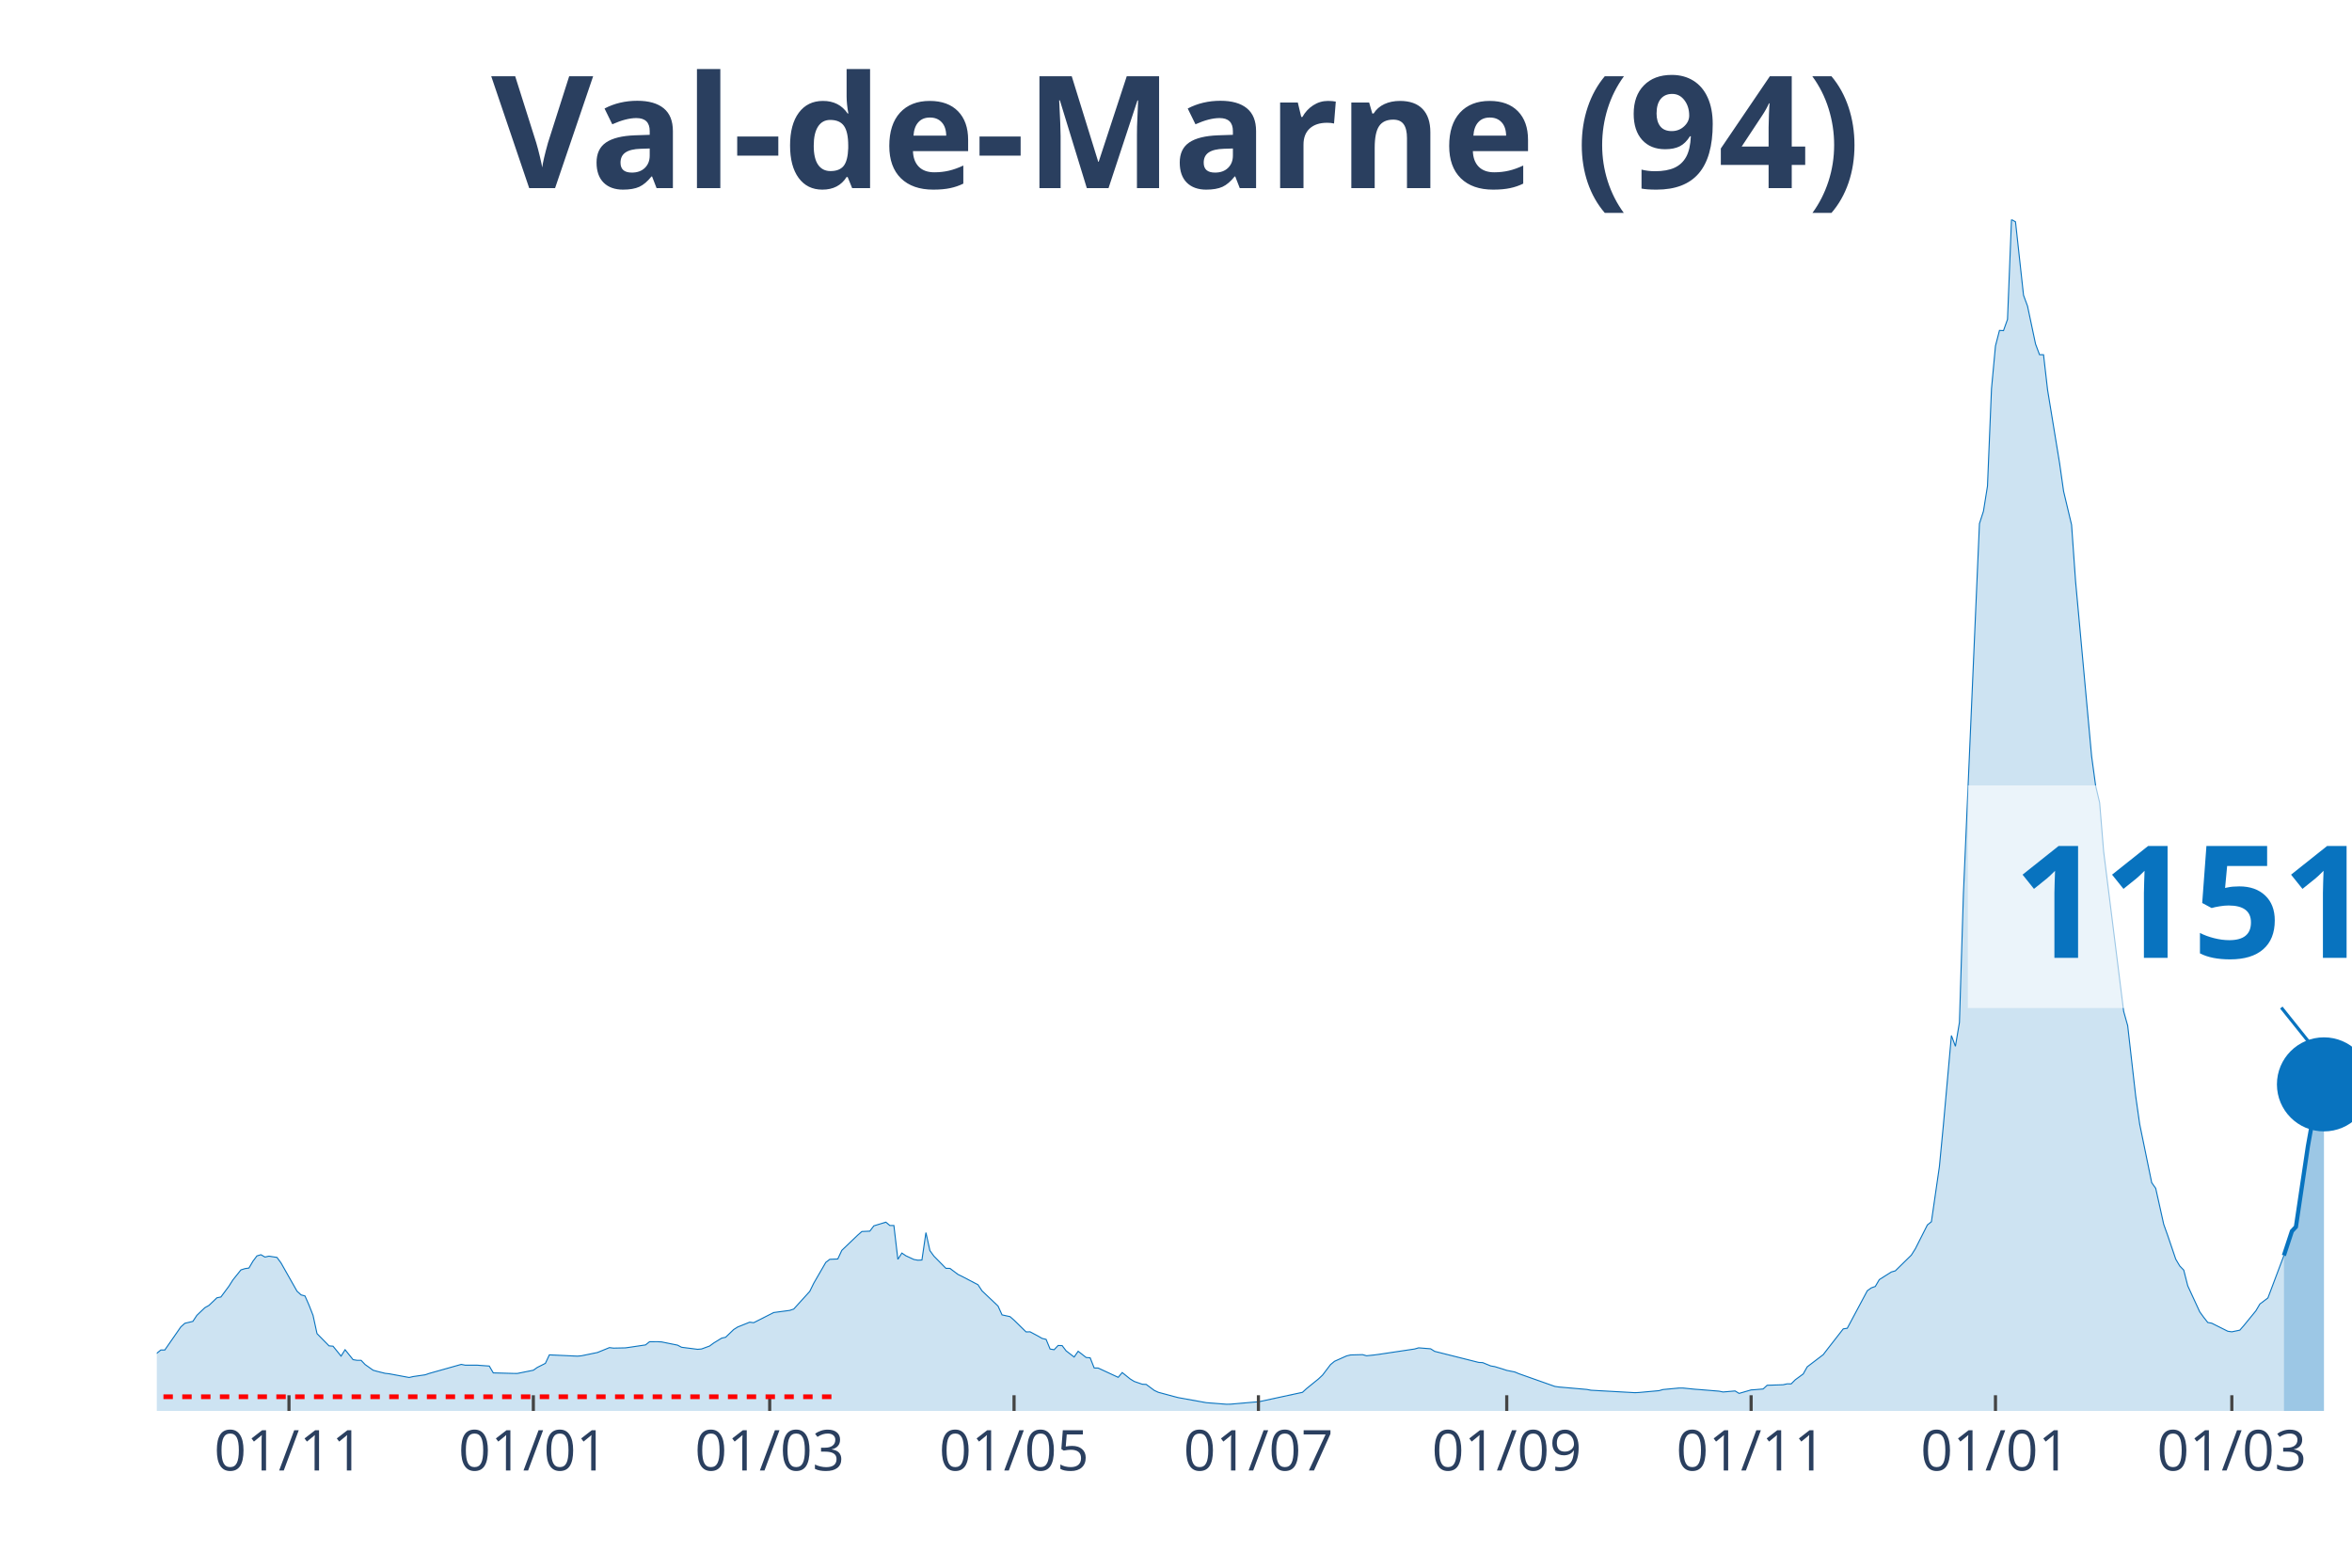
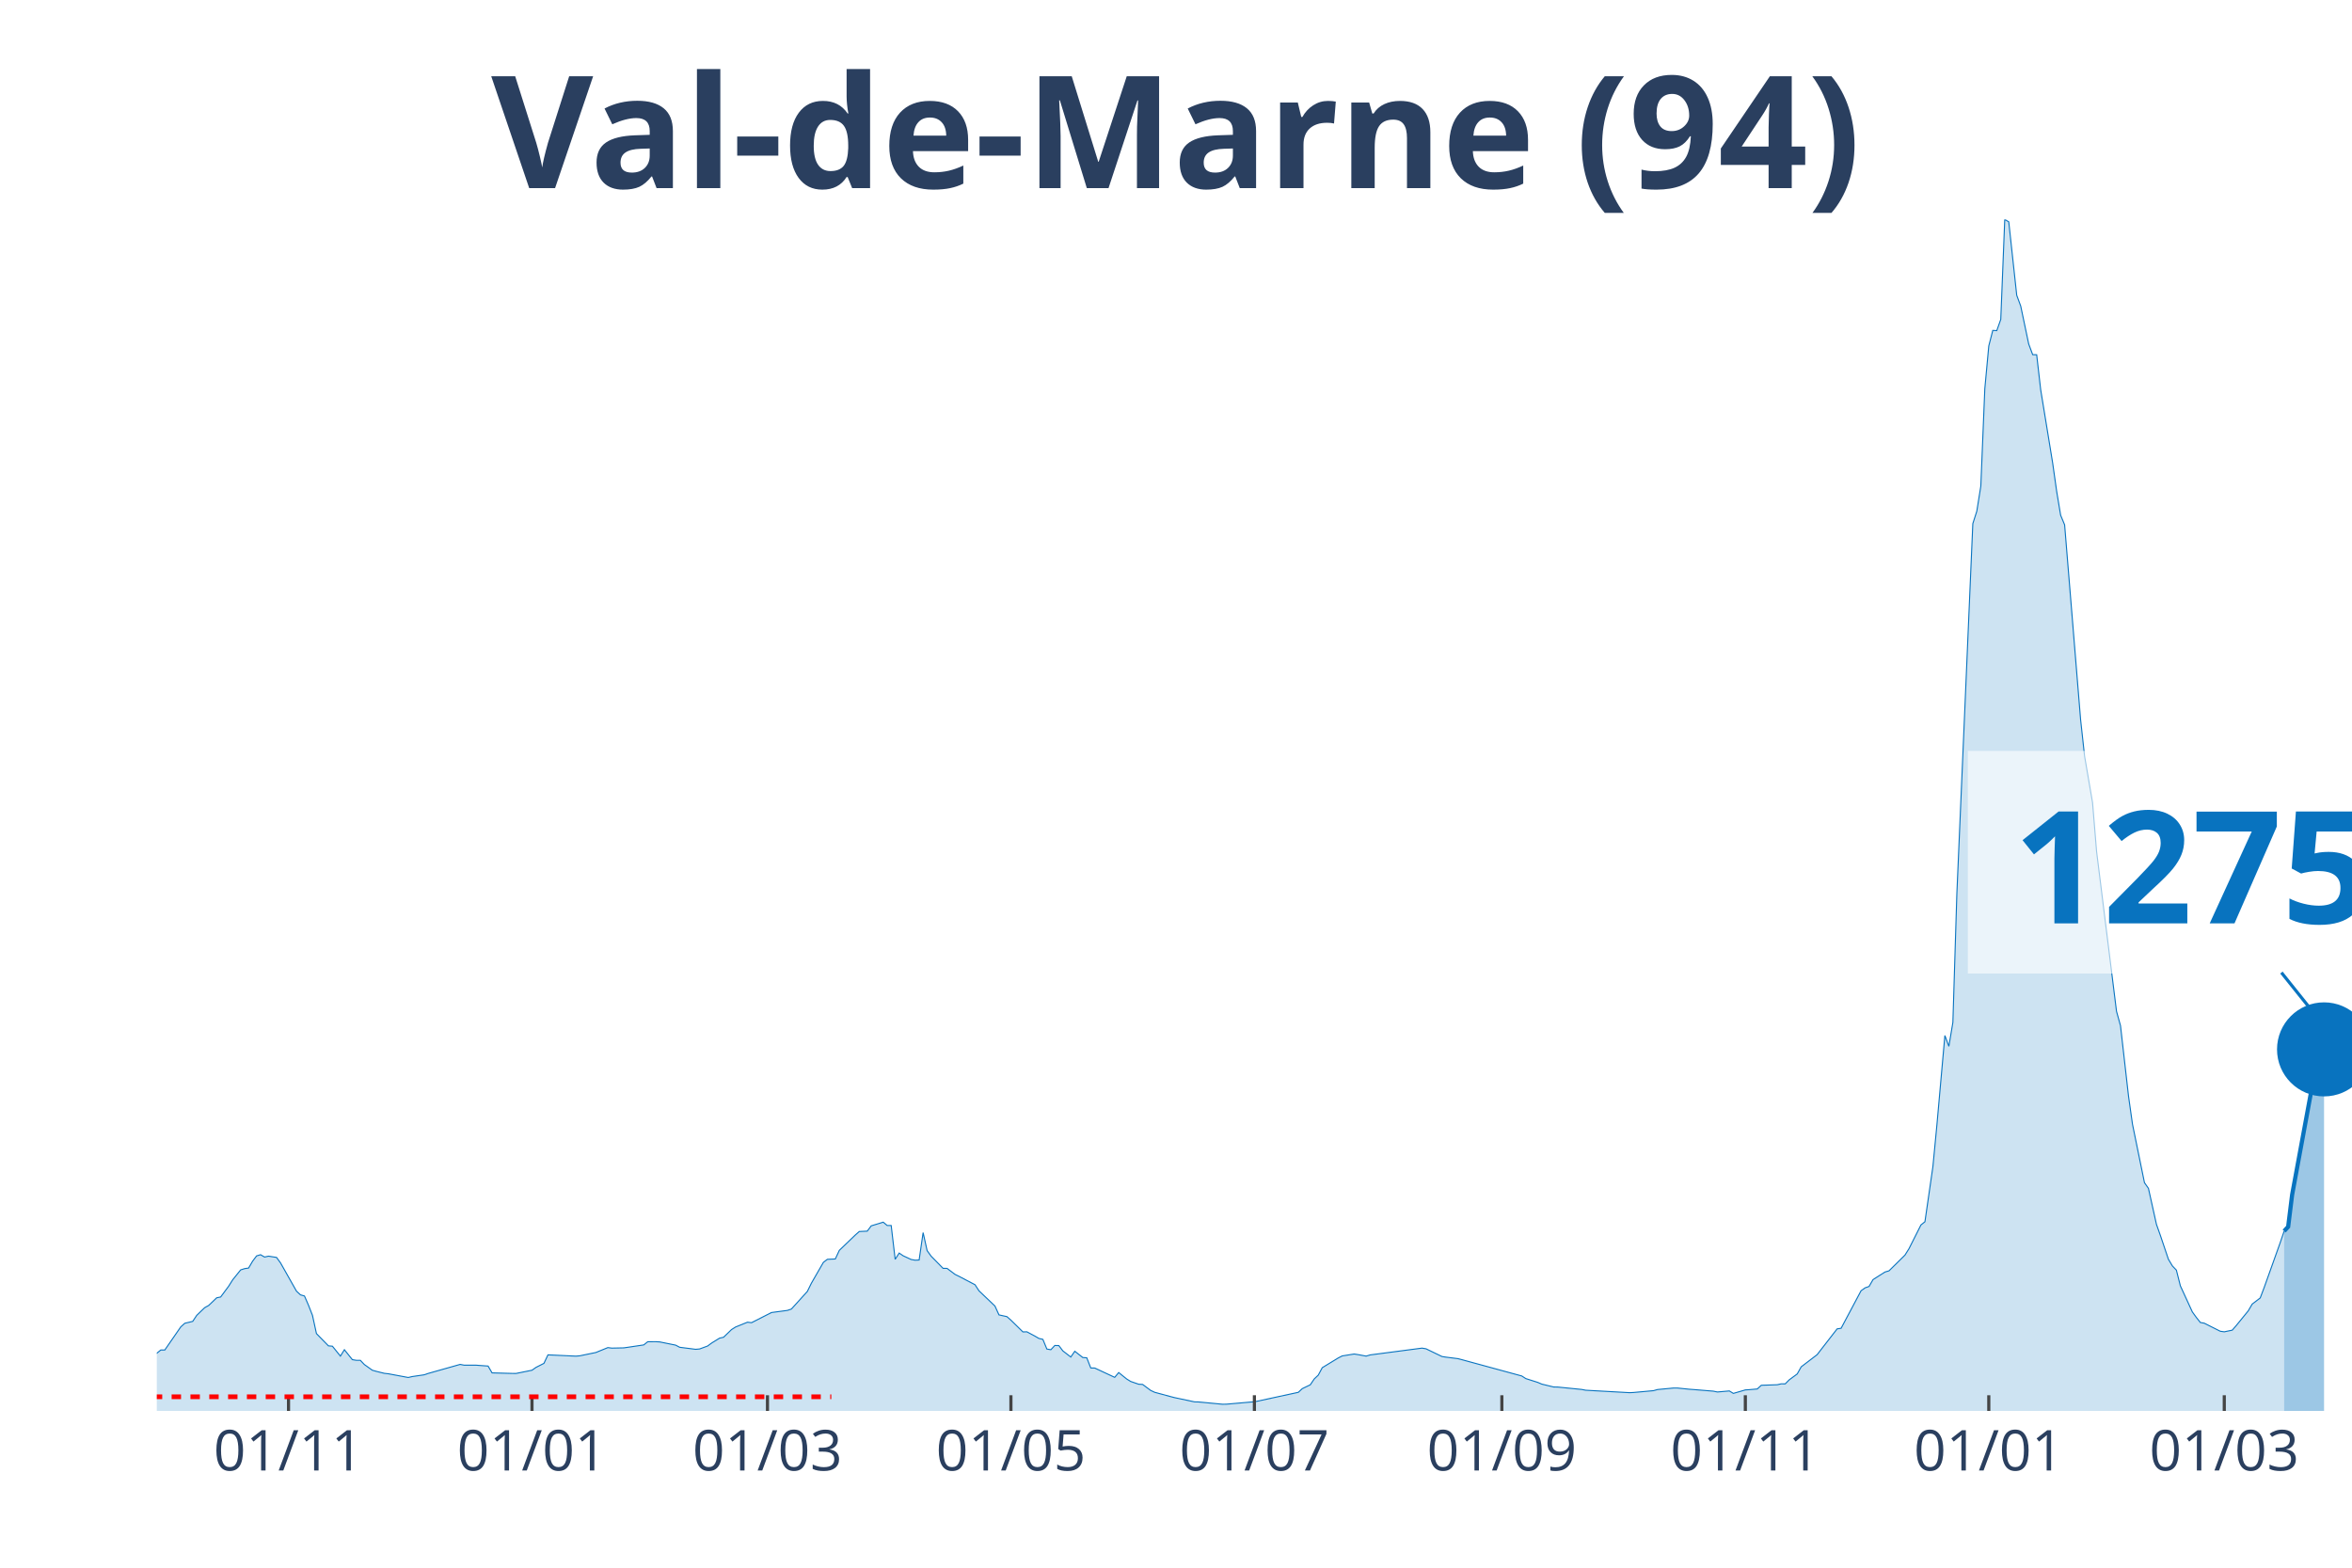
<svg xmlns="http://www.w3.org/2000/svg" class="main-svg" width="1125" height="750" style="" viewBox="0 0 750 500">
  <rect x="0" y="0" width="750" height="500" style="fill: rgb(0, 0, 0); fill-opacity: 0;" />
-   <defs id="defs-cb91ef">
+   <defs id="defs-7d85d5">
    <g class="clips">
-       <clipPath id="clipcb91efxyplot" class="plotclip">
+       <clipPath id="clip7d85d5xyplot" class="plotclip">
        <rect width="700" height="380" />
      </clipPath>
-       <clipPath class="axesclip" id="clipcb91efx">
+       <clipPath class="axesclip" id="clip7d85d5x">
        <rect x="50" y="0" width="700" height="500" />
      </clipPath>
-       <clipPath class="axesclip" id="clipcb91efy">
+       <clipPath class="axesclip" id="clip7d85d5y">
        <rect x="0" y="70" width="750" height="380" />
      </clipPath>
-       <clipPath class="axesclip" id="clipcb91efxy">
+       <clipPath class="axesclip" id="clip7d85d5xy">
        <rect x="50" y="70" width="700" height="380" />
      </clipPath>
    </g>
    <g class="gradients" />
  </defs>
  <g class="bglayer">
    <rect class="bg" x="50" y="70" width="700" height="380" style="fill: rgb(0, 0, 0); fill-opacity: 0; stroke-width: 0;" />
  </g>
  <g class="layer-below">
    <g class="imagelayer" />
    <g class="shapelayer" />
  </g>
  <g class="cartesianlayer">
    <g class="subplot xy">
      <g class="layer-subplot">
        <g class="shapelayer" />
        <g class="imagelayer" />
      </g>
      <g class="gridlayer">
        <g class="x">
-           <path class="xgrid crisp" transform="translate(92.15,0)" d="M0,70v380" style="stroke: rgb(255, 255, 255); stroke-opacity: 1; stroke-width: 1px;" />
-           <path class="xgrid crisp" transform="translate(170.07,0)" d="M0,70v380" style="stroke: rgb(255, 255, 255); stroke-opacity: 1; stroke-width: 1px;" />
-           <path class="xgrid crisp" transform="translate(245.44,0)" d="M0,70v380" style="stroke: rgb(255, 255, 255); stroke-opacity: 1; stroke-width: 1px;" />
-           <path class="xgrid crisp" transform="translate(323.36,0)" d="M0,70v380" style="stroke: rgb(255, 255, 255); stroke-opacity: 1; stroke-width: 1px;" />
-           <path class="xgrid crisp" transform="translate(401.28,0)" d="M0,70v380" style="stroke: rgb(255, 255, 255); stroke-opacity: 1; stroke-width: 1px;" />
-           <path class="xgrid crisp" transform="translate(480.47,0)" d="M0,70v380" style="stroke: rgb(255, 255, 255); stroke-opacity: 1; stroke-width: 1px;" />
-           <path class="xgrid crisp" transform="translate(558.39,0)" d="M0,70v380" style="stroke: rgb(255, 255, 255); stroke-opacity: 1; stroke-width: 1px;" />
-           <path class="xgrid crisp" transform="translate(636.31,0)" d="M0,70v380" style="stroke: rgb(255, 255, 255); stroke-opacity: 1; stroke-width: 1px;" />
-           <path class="xgrid crisp" transform="translate(711.68,0)" d="M0,70v380" style="stroke: rgb(255, 255, 255); stroke-opacity: 1; stroke-width: 1px;" />
+           <path class="xgrid crisp" transform="translate(92,0)" d="M0,70v380" style="stroke: rgb(255, 255, 255); stroke-opacity: 1; stroke-width: 1px;" />
+           <path class="xgrid crisp" transform="translate(169.64,0)" d="M0,70v380" style="stroke: rgb(255, 255, 255); stroke-opacity: 1; stroke-width: 1px;" />
+           <path class="xgrid crisp" transform="translate(244.73,0)" d="M0,70v380" style="stroke: rgb(255, 255, 255); stroke-opacity: 1; stroke-width: 1px;" />
+           <path class="xgrid crisp" transform="translate(322.36,0)" d="M0,70v380" style="stroke: rgb(255, 255, 255); stroke-opacity: 1; stroke-width: 1px;" />
+           <path class="xgrid crisp" transform="translate(400,0)" d="M0,70v380" style="stroke: rgb(255, 255, 255); stroke-opacity: 1; stroke-width: 1px;" />
+           <path class="xgrid crisp" transform="translate(478.91,0)" d="M0,70v380" style="stroke: rgb(255, 255, 255); stroke-opacity: 1; stroke-width: 1px;" />
+           <path class="xgrid crisp" transform="translate(556.55,0)" d="M0,70v380" style="stroke: rgb(255, 255, 255); stroke-opacity: 1; stroke-width: 1px;" />
+           <path class="xgrid crisp" transform="translate(634.18,0)" d="M0,70v380" style="stroke: rgb(255, 255, 255); stroke-opacity: 1; stroke-width: 1px;" />
+           <path class="xgrid crisp" transform="translate(709.27,0)" d="M0,70v380" style="stroke: rgb(255, 255, 255); stroke-opacity: 1; stroke-width: 1px;" />
        </g>
        <g class="y" />
      </g>
      <g class="zerolinelayer" />
      <path class="xlines-below" />
      <path class="ylines-below" />
      <g class="overlines-below" />
      <g class="xaxislayer-below" />
      <g class="yaxislayer-below" />
      <g class="overaxes-below" />
-       <g class="plot" transform="translate(50, 70)" clip-path="url('#clipcb91efxyplot')">
+       <g class="plot" transform="translate(50, 70)" clip-path="url('#clip7d85d5xyplot')">
        <g class="scatterlayer mlayer">
-           <g class="trace scatter trace4f3371" style="stroke-miterlimit: 2;">
+           <g class="trace scatter trace58beeb" style="stroke-miterlimit: 2;">
            <g class="fills">
              <g>
-                 <path class="js-fill" d="M678.28,380L-173.72,380L-173.72,378.73L-126.46,379.25L-125.18,379.31L-84.31,378.14L-83.03,377.96L-58.76,374.49L-57.48,373.99L-52.37,372.3L-51.09,372.17L-43.43,367.87L-42.15,367.8L-35.77,366.66L-34.49,366.69L-20.44,366.57L-19.16,365.94L-15.33,366.02L-14.05,365.38L-11.5,364.67L-10.22,364.89L-3.83,364.37L-2.55,363.71L1.28,360.57L2.55,360.57L7.66,353.2L8.94,352.05L11.5,351.44L12.77,349.52L15.33,347.07L16.61,346.36L19.16,343.92L20.44,343.66L22.99,340.23L24.27,338.21L26.82,335.03L28.1,334.62L29.38,334.43L30.66,332.25L31.93,330.56L33.21,330.18L34.49,330.92L35.77,330.64L38.32,331.04L39.6,332.78L44.71,341.81L45.99,342.98L47.26,343.34L48.54,346.26L49.82,349.52L51.09,355.34L54.93,359.25L56.2,359.36L58.76,362.52L60.04,360.48L62.59,363.65L63.87,363.86L65.15,363.86L66.42,365.2L68.98,367.02L70.26,367.38L72.81,368.01L74.09,368.15L80.47,369.34L81.75,369.04L85.58,368.48L86.86,368.04L97.08,365.16L98.36,365.41L102.19,365.41L103.47,365.51L106.02,365.69L107.3,367.87L113.69,368.04L114.96,368.05L120.07,367.02L121.35,366.12L123.91,364.83L125.18,362.12L134.12,362.53L135.4,362.42L139.23,361.63L140.51,361.37L144.34,359.81L145.62,359.97L149.45,359.89L150.73,359.71L155.84,358.95L157.12,357.93L159.67,357.92L160.95,357.99L166.06,359.02L167.34,359.7L172.45,360.35L173.72,360.24L176.28,359.3L177.55,358.36L180.11,356.79L181.39,356.5L183.94,354.05L185.22,353.24L189.05,351.7L190.33,351.86L195.44,349.27L196.72,348.62L201.82,347.94L203.1,347.51L208.21,341.88L209.49,339.27L213.32,332.63L214.6,331.65L217.15,331.54L218.43,328.79L223.54,323.9L224.82,322.78L227.37,322.66L228.65,320.97L232.48,319.8L233.76,320.86L235.04,320.86L236.31,331.65L237.59,329.65L238.87,330.52L241.42,331.7L242.7,331.93L243.98,331.87L245.26,323.13L246.53,328.87L247.81,330.64L251.64,334.53L252.92,334.54L255.47,336.46L256.75,337.08L261.86,339.75L263.14,341.7L268.25,346.55L269.53,349.37L272.08,349.93L273.36,351.05L277.19,354.8L278.47,354.77L281.02,356.13L282.3,356.87L283.58,357.18L284.85,360.26L286.13,360.48L287.41,359.13L288.69,359.16L289.96,360.84L292.52,362.81L293.8,360.97L296.35,362.96L297.63,363.06L298.91,366.3L300.18,366.32L306.57,369.29L307.85,367.76L310.4,369.81L311.68,370.6L314.23,371.48L315.51,371.55L318.07,373.45L319.34,374.05L324.45,375.43L325.73,375.76L333.39,377.14L334.67,377.37L341.06,377.87L342.34,377.85L350,377.18L351.28,377.1L365.33,374.07L366.61,372.89L370.44,369.79L371.72,368.59L374.27,365.23L375.55,364.17L379.38,362.46L380.66,362.15L384.49,362.05L385.77,362.41L388.32,362.14L389.6,361.97L401.09,360.25L402.37,359.88L406.2,360.19L407.48,361L421.53,364.53L422.81,364.6L425.36,365.65L426.64,365.87L429.2,366.65L430.47,367.07L433.03,367.58L434.31,368.12L445.8,372.18L447.08,372.37L456.02,373.15L457.3,373.4L471.35,374.18L472.63,374.12L479.01,373.54L480.29,373.18L485.4,372.7L486.68,372.7L490.51,373.09L491.79,373.18L498.18,373.7L499.45,373.96L503.28,373.63L504.56,374.41L508.39,373.3L509.67,373.22L512.23,373L513.5,371.82L518.61,371.65L519.89,371.36L521.17,371.37L522.45,370.08L525,368.21L526.28,365.94L531.39,362.05L532.66,360.39L537.77,353.83L539.05,353.64L545.44,341.67L546.72,340.75L547.99,340.3L549.27,338.11L553.1,335.69L554.38,335.32L559.49,330.3L560.77,328.26L564.6,320.68L565.88,319.66L568.43,302.07L569.71,288.73L572.26,260.27L573.54,263.71L574.82,256.08L576.09,214.99L581.2,97.01L582.48,93.04L583.76,85.04L585.04,54.02L586.31,40.33L587.59,35.38L588.87,35.45L590.15,31.86L591.42,0L592.7,0.75L595.26,24.17L596.53,27.61L599.09,39.72L600.36,43.12L601.64,43.14L602.92,54.31L606.75,77.68L608.03,86.67L610.58,97.39L611.86,115.47L616.97,171.19L618.25,180.6L619.53,186L620.8,201.55L627.19,252.56L628.47,257.13L631.02,279.56L632.3,288.55L636.13,307.2L637.41,309.02L639.96,320.48L641.24,324.07L643.8,331.61L645.07,333.76L646.35,335.09L647.63,340.11L651.46,348.42L652.74,350.18L654.01,351.79L655.29,352.03L660.4,354.59L661.68,354.77L664.23,354.24L665.51,352.77L669.34,348.08L670.62,345.91L673.18,343.97L674.45,340.62L678.28,330.44" style="fill: rgb(8, 115, 191); fill-opacity: 0.2; stroke-width: 0;" />
+                 <path class="js-fill" d="M678.36,380L-173.09,380L-173.09,378.73L-126,379.25L-124.73,379.31L-84,378.14L-82.73,377.96L-58.55,374.49L-57.27,373.99L-52.18,372.3L-50.91,372.17L-43.27,367.87L-42,367.8L-35.64,366.66L-34.36,366.69L-20.36,366.57L-19.09,365.94L-15.27,366.02L-14,365.38L-11.45,364.67L-10.18,364.89L-3.82,364.37L-2.55,363.71L1.27,360.57L2.55,360.57L7.64,353.2L8.91,352.05L11.45,351.44L12.73,349.52L15.27,347.07L16.55,346.36L19.09,343.92L20.36,343.66L22.91,340.23L24.18,338.21L26.73,335.03L28,334.62L29.27,334.43L30.55,332.25L31.82,330.56L33.09,330.18L34.36,330.92L35.64,330.64L38.18,331.04L39.45,332.78L44.55,341.81L45.82,342.98L47.09,343.34L48.36,346.26L49.64,349.52L50.91,355.34L54.73,359.25L56,359.36L58.55,362.52L59.82,360.48L62.36,363.65L63.64,363.86L64.91,363.86L66.18,365.2L68.73,367.02L70,367.38L72.55,368.01L73.82,368.15L80.18,369.34L81.45,369.04L85.27,368.48L86.55,368.04L96.73,365.16L98,365.41L101.82,365.41L103.09,365.51L105.64,365.69L106.91,367.87L113.27,368.04L114.55,368.05L119.64,367.02L120.91,366.12L123.45,364.83L124.73,362.12L133.64,362.53L134.91,362.42L138.73,361.63L140,361.37L143.82,359.81L145.09,359.97L148.91,359.89L150.18,359.71L155.27,358.95L156.55,357.93L159.09,357.92L160.36,357.99L165.45,359.02L166.73,359.7L171.82,360.35L173.09,360.24L175.64,359.3L176.91,358.36L179.45,356.79L180.73,356.5L183.27,354.05L184.55,353.24L188.36,351.7L189.64,351.86L194.73,349.27L196,348.62L201.09,347.94L202.36,347.51L207.45,341.88L208.73,339.27L212.55,332.63L213.82,331.65L216.36,331.54L217.64,328.79L222.73,323.9L224,322.78L226.55,322.66L227.82,320.97L231.64,319.8L232.91,320.86L234.18,320.86L235.45,331.65L236.73,329.65L238,330.52L240.55,331.7L241.82,331.93L243.09,331.87L244.36,323.13L245.64,328.87L246.91,330.64L250.73,334.53L252,334.54L254.55,336.46L255.82,337.08L260.91,339.75L262.18,341.7L267.27,346.55L268.55,349.37L271.09,349.93L272.36,351.05L276.18,354.8L277.45,354.77L280,356.13L281.27,356.87L282.55,357.18L283.82,360.26L285.09,360.48L286.36,359.13L287.64,359.16L288.91,360.84L291.45,362.81L292.73,360.97L295.27,362.96L296.55,363.06L297.82,366.3L299.09,366.32L305.45,369.29L306.73,367.76L309.27,369.81L310.55,370.6L313.09,371.48L314.36,371.55L316.91,373.45L318.18,374.05L323.27,375.43L324.55,375.76L330.91,377.11L332.18,377.14L339.82,377.87L341.09,377.85L348.73,377.18L350,377.1L364,374.07L365.27,372.89L367.82,371.67L369.09,369.79L370.36,368.59L371.64,366.21L376.73,363.11L378,362.46L381.82,361.85L383.09,362.05L385.64,362.52L386.91,362.14L403.45,359.97L404.73,360.19L409.82,362.65L411.09,362.85L414.91,363.33L416.18,363.66L435.27,368.86L436.55,369.69L440.36,370.9L441.64,371.45L445.45,372.37L446.73,372.39L454.36,373.15L455.64,373.4L469.64,374.18L470.91,374.12L477.27,373.54L478.55,373.18L483.64,372.7L484.91,372.7L488.73,373.09L490,373.18L496.36,373.7L497.64,373.96L501.45,373.63L502.73,374.41L506.55,373.3L507.82,373.22L510.36,373L511.64,371.82L516.73,371.65L518,371.36L519.27,371.37L520.55,370.08L523.09,368.21L524.36,365.94L529.45,362.05L530.73,360.39L535.82,353.83L537.09,353.64L543.45,341.67L544.73,340.75L546,340.3L547.27,338.11L551.09,335.69L552.36,335.32L557.45,330.3L558.73,328.26L562.55,320.68L563.82,319.66L566.36,302.07L567.64,288.73L570.18,260.27L571.45,263.71L572.73,256.08L574,214.99L579.09,97.01L580.36,93.04L581.64,85.04L582.91,54.02L584.18,40.33L585.45,35.38L586.73,35.45L588,31.86L589.27,0L590.55,0.75L593.09,24.17L594.36,27.61L596.91,39.72L598.18,43.12L599.45,43.14L600.73,54.31L604.55,77.68L605.82,86.67L607.09,94.32L608.36,97.39L613.45,159.46L614.73,171.19L617.27,186L618.55,201.55L624.91,252.56L626.18,257.13L628.73,279.56L630,288.55L633.82,307.2L635.09,309.02L637.64,320.48L638.91,324.07L641.45,331.61L642.73,333.76L644,335.09L645.27,340.11L649.09,348.42L650.36,350.18L651.64,351.79L652.91,352.03L658,354.59L659.27,354.77L661.82,354.24L663.09,352.77L666.91,348.09L668.18,345.92L670.73,343.97L672,340.62L677.09,326.38L678.36,322.64" style="fill: rgb(8, 115, 191); fill-opacity: 0.2; stroke-width: 0;" />
              </g>
            </g>
            <g class="errorbars" />
            <g class="lines">
-               <path class="js-line" d="M-173.72,378.73L-126.46,379.25L-125.18,379.31L-84.31,378.14L-83.03,377.96L-58.76,374.49L-57.48,373.99L-52.37,372.3L-51.09,372.17L-43.43,367.87L-42.15,367.8L-35.77,366.66L-34.49,366.69L-20.44,366.57L-19.16,365.94L-15.33,366.02L-14.05,365.38L-11.5,364.67L-10.22,364.89L-3.83,364.37L-2.55,363.71L1.28,360.57L2.55,360.57L7.66,353.2L8.94,352.05L11.5,351.44L12.77,349.52L15.33,347.07L16.61,346.36L19.16,343.92L20.44,343.66L22.99,340.23L24.27,338.21L26.82,335.03L28.1,334.62L29.38,334.43L30.66,332.25L31.93,330.56L33.21,330.18L34.49,330.92L35.77,330.64L38.32,331.04L39.6,332.78L44.71,341.81L45.99,342.98L47.26,343.34L48.54,346.26L49.82,349.52L51.09,355.34L54.93,359.25L56.2,359.36L58.76,362.52L60.04,360.48L62.59,363.65L63.87,363.86L65.15,363.86L66.42,365.2L68.98,367.02L70.26,367.38L72.81,368.01L74.09,368.15L80.47,369.34L81.75,369.04L85.58,368.48L86.86,368.04L97.08,365.16L98.36,365.41L102.19,365.41L103.47,365.51L106.02,365.69L107.3,367.87L113.69,368.04L114.96,368.05L120.07,367.02L121.35,366.12L123.91,364.83L125.18,362.12L134.12,362.53L135.4,362.42L139.23,361.63L140.51,361.37L144.34,359.81L145.62,359.97L149.45,359.89L150.73,359.71L155.84,358.95L157.12,357.93L159.67,357.92L160.95,357.99L166.06,359.02L167.34,359.7L172.45,360.35L173.72,360.24L176.28,359.3L177.55,358.36L180.11,356.79L181.39,356.5L183.94,354.05L185.22,353.24L189.05,351.7L190.33,351.86L195.44,349.27L196.72,348.62L201.82,347.94L203.1,347.51L208.21,341.88L209.49,339.27L213.32,332.63L214.6,331.65L217.15,331.54L218.43,328.79L223.54,323.9L224.82,322.78L227.37,322.66L228.65,320.97L232.48,319.8L233.76,320.86L235.04,320.86L236.31,331.65L237.59,329.65L238.87,330.52L241.42,331.7L242.7,331.93L243.98,331.87L245.26,323.13L246.53,328.87L247.81,330.64L251.64,334.53L252.92,334.54L255.47,336.46L256.75,337.08L261.86,339.75L263.14,341.7L268.25,346.55L269.53,349.37L272.08,349.93L273.36,351.05L277.19,354.8L278.47,354.77L281.02,356.13L282.3,356.87L283.58,357.18L284.85,360.26L286.13,360.48L287.41,359.13L288.69,359.16L289.96,360.84L292.52,362.81L293.8,360.97L296.35,362.96L297.63,363.06L298.91,366.3L300.18,366.32L306.57,369.29L307.85,367.76L310.4,369.81L311.68,370.6L314.23,371.48L315.51,371.55L318.07,373.45L319.34,374.05L324.45,375.43L325.73,375.76L333.39,377.14L334.67,377.37L341.06,377.87L342.34,377.85L350,377.18L351.28,377.1L365.33,374.07L366.61,372.89L370.44,369.79L371.72,368.59L374.27,365.23L375.55,364.17L379.38,362.46L380.66,362.15L384.49,362.05L385.77,362.41L388.32,362.14L389.6,361.97L401.09,360.25L402.37,359.88L406.2,360.19L407.48,361L421.53,364.53L422.81,364.6L425.36,365.65L426.64,365.87L429.2,366.65L430.47,367.07L433.03,367.58L434.31,368.12L445.8,372.18L447.08,372.37L456.02,373.15L457.3,373.4L471.35,374.18L472.63,374.12L479.01,373.54L480.29,373.18L485.4,372.7L486.68,372.7L490.51,373.09L491.79,373.18L498.18,373.7L499.45,373.96L503.28,373.63L504.56,374.41L508.39,373.3L509.67,373.22L512.23,373L513.5,371.82L518.61,371.65L519.89,371.36L521.17,371.37L522.45,370.08L525,368.21L526.28,365.94L531.39,362.05L532.66,360.39L537.77,353.83L539.05,353.64L545.44,341.67L546.72,340.75L547.99,340.3L549.27,338.11L553.1,335.69L554.38,335.32L559.49,330.3L560.77,328.26L564.6,320.68L565.88,319.66L568.43,302.07L569.71,288.73L572.26,260.27L573.54,263.71L574.82,256.08L576.09,214.99L581.2,97.01L582.48,93.04L583.76,85.04L585.04,54.02L586.31,40.33L587.59,35.38L588.87,35.45L590.15,31.86L591.42,0L592.7,0.75L595.26,24.17L596.53,27.61L599.09,39.72L600.36,43.12L601.64,43.14L602.92,54.31L606.75,77.68L608.03,86.67L610.58,97.39L611.86,115.47L616.97,171.19L618.25,180.6L619.53,186L620.8,201.55L627.19,252.56L628.47,257.13L631.02,279.56L632.3,288.55L636.13,307.2L637.41,309.02L639.96,320.48L641.24,324.07L643.8,331.61L645.07,333.76L646.35,335.09L647.63,340.11L651.46,348.42L652.74,350.18L654.01,351.79L655.29,352.03L660.4,354.59L661.68,354.77L664.23,354.24L665.51,352.77L669.34,348.08L670.62,345.91L673.18,343.97L674.45,340.62L678.28,330.44" style="vector-effect: non-scaling-stroke; fill: none; stroke: rgb(8, 115, 191); stroke-opacity: 1; stroke-width: 0.5px; opacity: 1;" />
+               <path class="js-line" d="M-173.09,378.73L-126,379.25L-124.73,379.31L-84,378.14L-82.73,377.96L-58.55,374.49L-57.27,373.99L-52.18,372.3L-50.91,372.17L-43.27,367.87L-42,367.8L-35.64,366.66L-34.36,366.69L-20.36,366.57L-19.09,365.94L-15.27,366.02L-14,365.38L-11.45,364.67L-10.18,364.89L-3.82,364.37L-2.55,363.71L1.27,360.57L2.55,360.57L7.64,353.2L8.91,352.05L11.45,351.44L12.73,349.52L15.27,347.07L16.55,346.36L19.09,343.92L20.36,343.66L22.91,340.23L24.18,338.21L26.73,335.03L28,334.62L29.27,334.43L30.55,332.25L31.82,330.56L33.09,330.18L34.36,330.92L35.64,330.64L38.18,331.04L39.45,332.78L44.55,341.81L45.82,342.98L47.09,343.34L48.36,346.26L49.64,349.52L50.91,355.34L54.73,359.25L56,359.36L58.55,362.52L59.82,360.48L62.36,363.65L63.64,363.86L64.91,363.86L66.18,365.2L68.73,367.02L70,367.38L72.55,368.01L73.82,368.15L80.18,369.34L81.45,369.04L85.27,368.48L86.55,368.04L96.73,365.16L98,365.41L101.82,365.41L103.09,365.51L105.64,365.69L106.91,367.87L113.27,368.04L114.55,368.05L119.64,367.02L120.91,366.12L123.45,364.83L124.73,362.12L133.64,362.53L134.91,362.42L138.73,361.63L140,361.37L143.82,359.81L145.09,359.97L148.91,359.89L150.18,359.71L155.27,358.95L156.55,357.93L159.09,357.92L160.36,357.99L165.45,359.02L166.73,359.7L171.82,360.35L173.09,360.24L175.64,359.3L176.91,358.36L179.45,356.79L180.73,356.5L183.27,354.05L184.55,353.24L188.36,351.7L189.64,351.86L194.73,349.27L196,348.62L201.09,347.94L202.36,347.51L207.45,341.88L208.73,339.27L212.55,332.63L213.82,331.65L216.36,331.54L217.64,328.79L222.73,323.9L224,322.78L226.55,322.66L227.82,320.97L231.64,319.8L232.91,320.86L234.18,320.86L235.45,331.65L236.73,329.65L238,330.52L240.55,331.7L241.82,331.93L243.09,331.87L244.36,323.13L245.64,328.87L246.91,330.64L250.73,334.53L252,334.54L254.55,336.46L255.82,337.08L260.91,339.75L262.18,341.7L267.27,346.55L268.55,349.37L271.09,349.93L272.36,351.05L276.18,354.8L277.45,354.77L280,356.13L281.27,356.87L282.55,357.18L283.82,360.26L285.09,360.48L286.36,359.13L287.64,359.16L288.91,360.84L291.45,362.81L292.73,360.97L295.27,362.96L296.55,363.06L297.82,366.3L299.09,366.32L305.45,369.29L306.73,367.76L309.27,369.81L310.55,370.6L313.09,371.48L314.36,371.55L316.91,373.45L318.18,374.05L323.27,375.43L324.55,375.76L330.91,377.11L332.18,377.14L339.82,377.87L341.09,377.85L348.73,377.18L350,377.1L364,374.07L365.27,372.89L367.82,371.67L369.09,369.79L370.36,368.59L371.64,366.21L376.73,363.11L378,362.46L381.82,361.85L383.09,362.05L385.64,362.52L386.91,362.14L403.45,359.97L404.73,360.19L409.82,362.65L411.09,362.85L414.91,363.33L416.18,363.66L435.27,368.86L436.55,369.69L440.36,370.9L441.64,371.45L445.45,372.37L446.73,372.39L454.36,373.15L455.64,373.4L469.64,374.18L470.91,374.12L477.27,373.54L478.55,373.18L483.64,372.7L484.91,372.7L488.73,373.09L490,373.18L496.36,373.7L497.64,373.96L501.45,373.63L502.73,374.41L506.55,373.3L507.82,373.22L510.36,373L511.64,371.82L516.73,371.65L518,371.36L519.27,371.37L520.55,370.08L523.09,368.21L524.36,365.94L529.45,362.05L530.73,360.39L535.82,353.83L537.09,353.64L543.45,341.67L544.73,340.75L546,340.3L547.27,338.11L551.09,335.69L552.36,335.32L557.45,330.3L558.73,328.26L562.55,320.68L563.82,319.66L566.36,302.07L567.64,288.73L570.18,260.27L571.45,263.71L572.73,256.08L574,214.99L579.09,97.01L580.36,93.04L581.64,85.04L582.91,54.02L584.18,40.33L585.45,35.38L586.73,35.45L588,31.86L589.27,0L590.55,0.75L593.09,24.17L594.36,27.61L596.91,39.72L598.18,43.12L599.45,43.14L600.73,54.31L604.55,77.68L605.82,86.67L607.09,94.32L608.36,97.39L613.45,159.46L614.73,171.19L617.27,186L618.55,201.55L624.91,252.56L626.18,257.13L628.73,279.56L630,288.55L633.82,307.2L635.09,309.02L637.64,320.48L638.91,324.07L641.45,331.61L642.73,333.76L644,335.09L645.27,340.11L649.09,348.42L650.36,350.18L651.64,351.79L652.91,352.03L658,354.59L659.27,354.77L661.82,354.24L663.09,352.77L666.91,348.09L668.18,345.92L670.73,343.97L672,340.62L677.09,326.38L678.36,322.64" style="vector-effect: non-scaling-stroke; fill: none; stroke: rgb(8, 115, 191); stroke-opacity: 1; stroke-width: 0.5px; opacity: 1;" />
            </g>
            <g class="points" />
            <g class="text" />
          </g>
-           <g class="trace scatter trace7710a4" style="stroke-miterlimit: 2;">
+           <g class="trace scatter traceaf27e0" style="stroke-miterlimit: 2;">
            <g class="fills">
              <g>
-                 <path class="js-fill" d="M691.06,380L678.28,380L678.28,330.44L680.84,322.66L682.12,321.29L685.95,295.5L687.23,288.37L689.78,277.02L691.06,275.85" style="fill: rgb(8, 115, 191); fill-opacity: 0.4; stroke-width: 0;" />
+                 <path class="js-fill" d="M691.09,380L678.36,380L678.36,322.64L679.64,321.27L680.91,311.05L687.27,276.57L688.55,275.35L691.09,264.69" style="fill: rgb(8, 115, 191); fill-opacity: 0.4; stroke-width: 0;" />
              </g>
            </g>
            <g class="errorbars" />
            <g class="lines">
-               <path class="js-line" d="M678.28,330.44L680.84,322.66L682.12,321.29L685.95,295.5L687.23,288.37L689.78,277.02L691.06,275.85" style="vector-effect: non-scaling-stroke; fill: none; stroke: rgb(8, 115, 191); stroke-opacity: 1; stroke-width: 2px; opacity: 1;" />
+               <path class="js-line" d="M678.36,322.64L679.64,321.27L680.91,311.05L687.27,276.57L688.55,275.35L691.09,264.69" style="vector-effect: non-scaling-stroke; fill: none; stroke: rgb(8, 115, 191); stroke-opacity: 1; stroke-width: 2px; opacity: 1;" />
            </g>
            <g class="points" />
            <g class="text" />
          </g>
-           <g class="trace scatter trace6d244a" style="stroke-miterlimit: 2; opacity: 1;">
+           <g class="trace scatter trace10085a" style="stroke-miterlimit: 2; opacity: 1;">
            <g class="fills" />
            <g class="errorbars" />
            <g class="lines" />
            <g class="points">
-               <path class="point" transform="translate(691.06,275.85)" d="M15,0A15,15 0 1,1 0,-15A15,15 0 0,1 15,0Z" style="opacity: 1; stroke-width: 0px; fill: rgb(8, 115, 191); fill-opacity: 1;" />
+               <path class="point" transform="translate(691.09,264.69)" d="M15,0A15,15 0 1,1 0,-15A15,15 0 0,1 15,0Z" style="opacity: 1; stroke-width: 0px; fill: rgb(8, 115, 191); fill-opacity: 1;" />
            </g>
            <g class="text" />
          </g>
        </g>
      </g>
      <g class="overplot" />
      <path class="xlines-above crisp" style="fill: none; stroke-width: 1px; stroke: rgb(0, 0, 0); stroke-opacity: 0;" d="" />
      <path class="ylines-above crisp" style="fill: none;" d="M0,0" />
      <g class="overlines-above" />
      <g class="xaxislayer-above">
-         <path class="xtick ticks crisp" d="M0,450v-5" transform="translate(92.15,0)" style="stroke: rgb(68, 68, 68); stroke-opacity: 1; stroke-width: 1px;" />
-         <path class="xtick ticks crisp" d="M0,450v-5" transform="translate(170.07,0)" style="stroke: rgb(68, 68, 68); stroke-opacity: 1; stroke-width: 1px;" />
-         <path class="xtick ticks crisp" d="M0,450v-5" transform="translate(245.44,0)" style="stroke: rgb(68, 68, 68); stroke-opacity: 1; stroke-width: 1px;" />
-         <path class="xtick ticks crisp" d="M0,450v-5" transform="translate(323.36,0)" style="stroke: rgb(68, 68, 68); stroke-opacity: 1; stroke-width: 1px;" />
-         <path class="xtick ticks crisp" d="M0,450v-5" transform="translate(401.28,0)" style="stroke: rgb(68, 68, 68); stroke-opacity: 1; stroke-width: 1px;" />
-         <path class="xtick ticks crisp" d="M0,450v-5" transform="translate(480.47,0)" style="stroke: rgb(68, 68, 68); stroke-opacity: 1; stroke-width: 1px;" />
-         <path class="xtick ticks crisp" d="M0,450v-5" transform="translate(558.39,0)" style="stroke: rgb(68, 68, 68); stroke-opacity: 1; stroke-width: 1px;" />
-         <path class="xtick ticks crisp" d="M0,450v-5" transform="translate(636.31,0)" style="stroke: rgb(68, 68, 68); stroke-opacity: 1; stroke-width: 1px;" />
-         <path class="xtick ticks crisp" d="M0,450v-5" transform="translate(711.68,0)" style="stroke: rgb(68, 68, 68); stroke-opacity: 1; stroke-width: 1px;" />
+         <path class="xtick ticks crisp" d="M0,450v-5" transform="translate(92,0)" style="stroke: rgb(68, 68, 68); stroke-opacity: 1; stroke-width: 1px;" />
+         <path class="xtick ticks crisp" d="M0,450v-5" transform="translate(169.64,0)" style="stroke: rgb(68, 68, 68); stroke-opacity: 1; stroke-width: 1px;" />
+         <path class="xtick ticks crisp" d="M0,450v-5" transform="translate(244.73,0)" style="stroke: rgb(68, 68, 68); stroke-opacity: 1; stroke-width: 1px;" />
+         <path class="xtick ticks crisp" d="M0,450v-5" transform="translate(322.36,0)" style="stroke: rgb(68, 68, 68); stroke-opacity: 1; stroke-width: 1px;" />
+         <path class="xtick ticks crisp" d="M0,450v-5" transform="translate(400,0)" style="stroke: rgb(68, 68, 68); stroke-opacity: 1; stroke-width: 1px;" />
+         <path class="xtick ticks crisp" d="M0,450v-5" transform="translate(478.91,0)" style="stroke: rgb(68, 68, 68); stroke-opacity: 1; stroke-width: 1px;" />
+         <path class="xtick ticks crisp" d="M0,450v-5" transform="translate(556.55,0)" style="stroke: rgb(68, 68, 68); stroke-opacity: 1; stroke-width: 1px;" />
+         <path class="xtick ticks crisp" d="M0,450v-5" transform="translate(634.18,0)" style="stroke: rgb(68, 68, 68); stroke-opacity: 1; stroke-width: 1px;" />
+         <path class="xtick ticks crisp" d="M0,450v-5" transform="translate(709.27,0)" style="stroke: rgb(68, 68, 68); stroke-opacity: 1; stroke-width: 1px;" />
        <g class="xtick">
-           <text text-anchor="middle" x="0" y="469" transform="translate(92.15,0)" style="font-family: 'Open Sans', verdana, arial, sans-serif; font-size: 18px; fill: rgb(42, 63, 95); fill-opacity: 1; white-space: pre;">01/11</text>
+           <text text-anchor="middle" x="0" y="469" transform="translate(92,0)" style="font-family: 'Open Sans', verdana, arial, sans-serif; font-size: 18px; fill: rgb(42, 63, 95); fill-opacity: 1; white-space: pre;">01/11</text>
        </g>
        <g class="xtick">
-           <text text-anchor="middle" x="0" y="469" transform="translate(170.07,0)" style="font-family: 'Open Sans', verdana, arial, sans-serif; font-size: 18px; fill: rgb(42, 63, 95); fill-opacity: 1; white-space: pre;">01/01</text>
+           <text text-anchor="middle" x="0" y="469" transform="translate(169.64,0)" style="font-family: 'Open Sans', verdana, arial, sans-serif; font-size: 18px; fill: rgb(42, 63, 95); fill-opacity: 1; white-space: pre;">01/01</text>
        </g>
        <g class="xtick">
-           <text text-anchor="middle" x="0" y="469" transform="translate(245.44,0)" style="font-family: 'Open Sans', verdana, arial, sans-serif; font-size: 18px; fill: rgb(42, 63, 95); fill-opacity: 1; white-space: pre;">01/03</text>
+           <text text-anchor="middle" x="0" y="469" transform="translate(244.73,0)" style="font-family: 'Open Sans', verdana, arial, sans-serif; font-size: 18px; fill: rgb(42, 63, 95); fill-opacity: 1; white-space: pre;">01/03</text>
        </g>
        <g class="xtick">
-           <text text-anchor="middle" x="0" y="469" transform="translate(323.36,0)" style="font-family: 'Open Sans', verdana, arial, sans-serif; font-size: 18px; fill: rgb(42, 63, 95); fill-opacity: 1; white-space: pre;">01/05</text>
+           <text text-anchor="middle" x="0" y="469" transform="translate(322.36,0)" style="font-family: 'Open Sans', verdana, arial, sans-serif; font-size: 18px; fill: rgb(42, 63, 95); fill-opacity: 1; white-space: pre;">01/05</text>
        </g>
        <g class="xtick">
-           <text text-anchor="middle" x="0" y="469" transform="translate(401.28,0)" style="font-family: 'Open Sans', verdana, arial, sans-serif; font-size: 18px; fill: rgb(42, 63, 95); fill-opacity: 1; white-space: pre;">01/07</text>
+           <text text-anchor="middle" x="0" y="469" transform="translate(400,0)" style="font-family: 'Open Sans', verdana, arial, sans-serif; font-size: 18px; fill: rgb(42, 63, 95); fill-opacity: 1; white-space: pre;">01/07</text>
        </g>
        <g class="xtick">
-           <text text-anchor="middle" x="0" y="469" transform="translate(480.47,0)" style="font-family: 'Open Sans', verdana, arial, sans-serif; font-size: 18px; fill: rgb(42, 63, 95); fill-opacity: 1; white-space: pre;">01/09</text>
+           <text text-anchor="middle" x="0" y="469" transform="translate(478.91,0)" style="font-family: 'Open Sans', verdana, arial, sans-serif; font-size: 18px; fill: rgb(42, 63, 95); fill-opacity: 1; white-space: pre;">01/09</text>
        </g>
        <g class="xtick">
-           <text text-anchor="middle" x="0" y="469" transform="translate(558.39,0)" style="font-family: 'Open Sans', verdana, arial, sans-serif; font-size: 18px; fill: rgb(42, 63, 95); fill-opacity: 1; white-space: pre;">01/11</text>
+           <text text-anchor="middle" x="0" y="469" transform="translate(556.55,0)" style="font-family: 'Open Sans', verdana, arial, sans-serif; font-size: 18px; fill: rgb(42, 63, 95); fill-opacity: 1; white-space: pre;">01/11</text>
        </g>
        <g class="xtick">
-           <text text-anchor="middle" x="0" y="469" transform="translate(636.31,0)" style="font-family: 'Open Sans', verdana, arial, sans-serif; font-size: 18px; fill: rgb(42, 63, 95); fill-opacity: 1; white-space: pre;">01/01</text>
+           <text text-anchor="middle" x="0" y="469" transform="translate(634.18,0)" style="font-family: 'Open Sans', verdana, arial, sans-serif; font-size: 18px; fill: rgb(42, 63, 95); fill-opacity: 1; white-space: pre;">01/01</text>
        </g>
        <g class="xtick">
-           <text text-anchor="middle" x="0" y="469" transform="translate(711.68,0)" style="font-family: 'Open Sans', verdana, arial, sans-serif; font-size: 18px; fill: rgb(42, 63, 95); fill-opacity: 1; white-space: pre;">01/03</text>
+           <text text-anchor="middle" x="0" y="469" transform="translate(709.27,0)" style="font-family: 'Open Sans', verdana, arial, sans-serif; font-size: 18px; fill: rgb(42, 63, 95); fill-opacity: 1; white-space: pre;">01/03</text>
        </g>
      </g>
      <g class="yaxislayer-above" />
      <g class="overaxes-above" />
    </g>
  </g>
  <g class="polarlayer" />
  <g class="ternarylayer" />
  <g class="geolayer" />
  <g class="funnelarealayer" />
  <g class="pielayer" />
  <g class="treemaplayer" />
  <g class="sunburstlayer" />
  <g class="glimages" />
-   <defs id="topdefs-cb91ef">
+   <defs id="topdefs-7d85d5">
    <g class="clips" />
  </defs>
  <g class="layer-above">
    <g class="imagelayer" />
    <g class="shapelayer">
-       <path data-index="0" fill-rule="evenodd" d="M-667.88,445.48L265.88,445.48" clip-path="url('#clipcb91efxy')" style="opacity: 1; stroke: rgb(255, 0, 0); stroke-opacity: 1; fill: rgb(0, 0, 0); fill-opacity: 0; stroke-dasharray: 3px, 3px; stroke-width: 1.5px;" />
+       <path data-index="0" fill-rule="evenodd" d="M-665.27,445.48L265.09,445.48" clip-path="url('#clip7d85d5xy')" style="opacity: 1; stroke: rgb(255, 0, 0); stroke-opacity: 1; fill: rgb(0, 0, 0); fill-opacity: 0; stroke-dasharray: 3px, 3px; stroke-width: 1.5px;" />
    </g>
  </g>
  <g class="infolayer">
    <g class="g-gtitle">
      <text class="gtitle" x="375" y="25" text-anchor="middle" dy="0.7em" style="font-family: 'Open Sans', verdana, arial, sans-serif; font-size: 50px; fill: rgb(42, 63, 95); opacity: 1; font-weight: normal; white-space: pre;">
        <tspan style="font-weight:bold">Val-de-Marne (94)</tspan>
      </text>
    </g>
    <g class="g-xtitle" />
    <g class="annotation" data-index="0" style="opacity: 1;">
-       <g class="annotation-text-g" transform="rotate(0,699.06,285.85)">
-         <g class="cursor-pointer" transform="translate(627, 250)">
+       <g class="annotation-text-g" transform="rotate(0,699.09,274.69)">
+         <g class="cursor-pointer" transform="translate(627, 239)">
          <rect class="bg" x="0.5" y="0.5" width="143" height="71" style="stroke-width: 1px; stroke: rgb(0, 0, 0); stroke-opacity: 0; fill: rgb(255, 255, 255); fill-opacity: 0.6;" />
          <text class="annotation-text" text-anchor="middle" x="72.078" y="55.5" style="font-family: 'Open Sans', verdana, arial, sans-serif; font-size: 50px; fill: rgb(8, 115, 191); fill-opacity: 1; white-space: pre;">
-             <tspan style="font-weight:bold">1151 </tspan>
+             <tspan style="font-weight:bold">1275 </tspan>
          </text>
        </g>
      </g>
      <g class="annotation-arrow-g" style="opacity: 1;">
-         <path d="M727.46,321.35L739.06,335.85" style="stroke-width: 1px; stroke: rgb(8, 115, 191); stroke-opacity: 1; stroke-dasharray: 0px, 0px, 18.569px, 18.569px;" />
+         <path d="M727.49,310.19L739.09,324.69" style="stroke-width: 1px; stroke: rgb(8, 115, 191); stroke-opacity: 1; stroke-dasharray: 0px, 0px, 18.569px, 18.569px;" />
      </g>
    </g>
  </g>
</svg>
